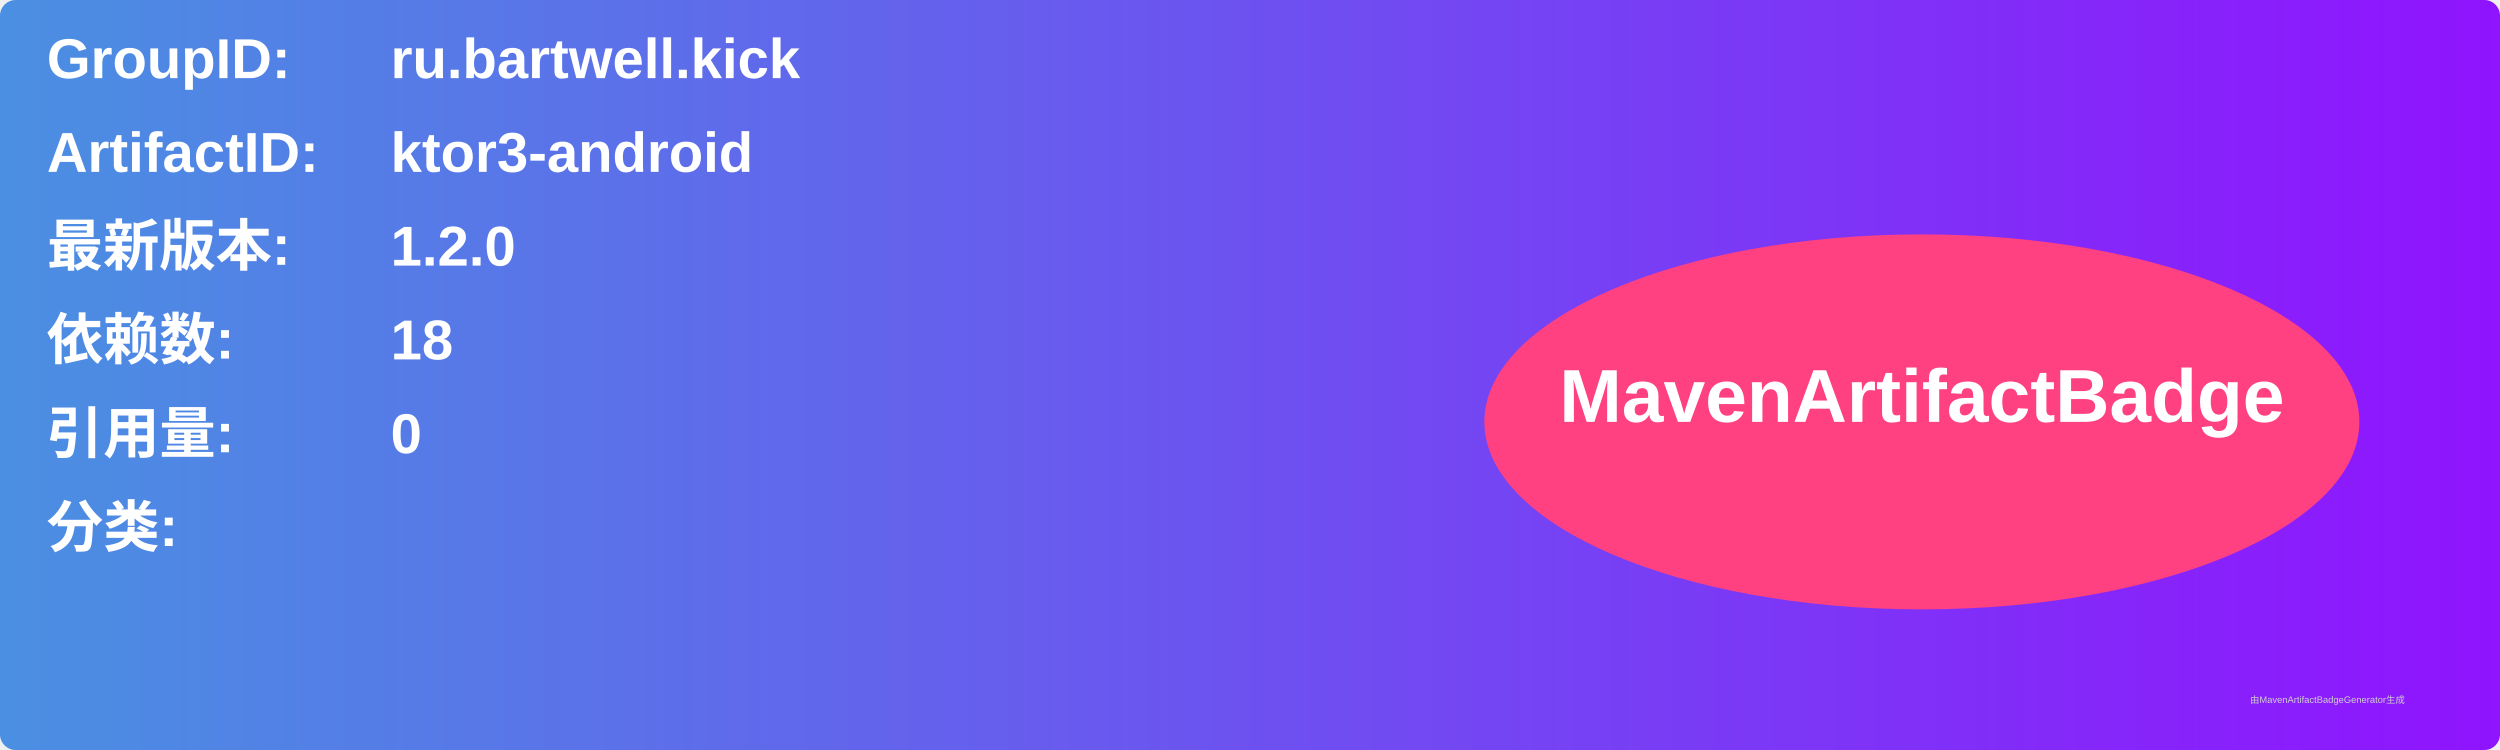
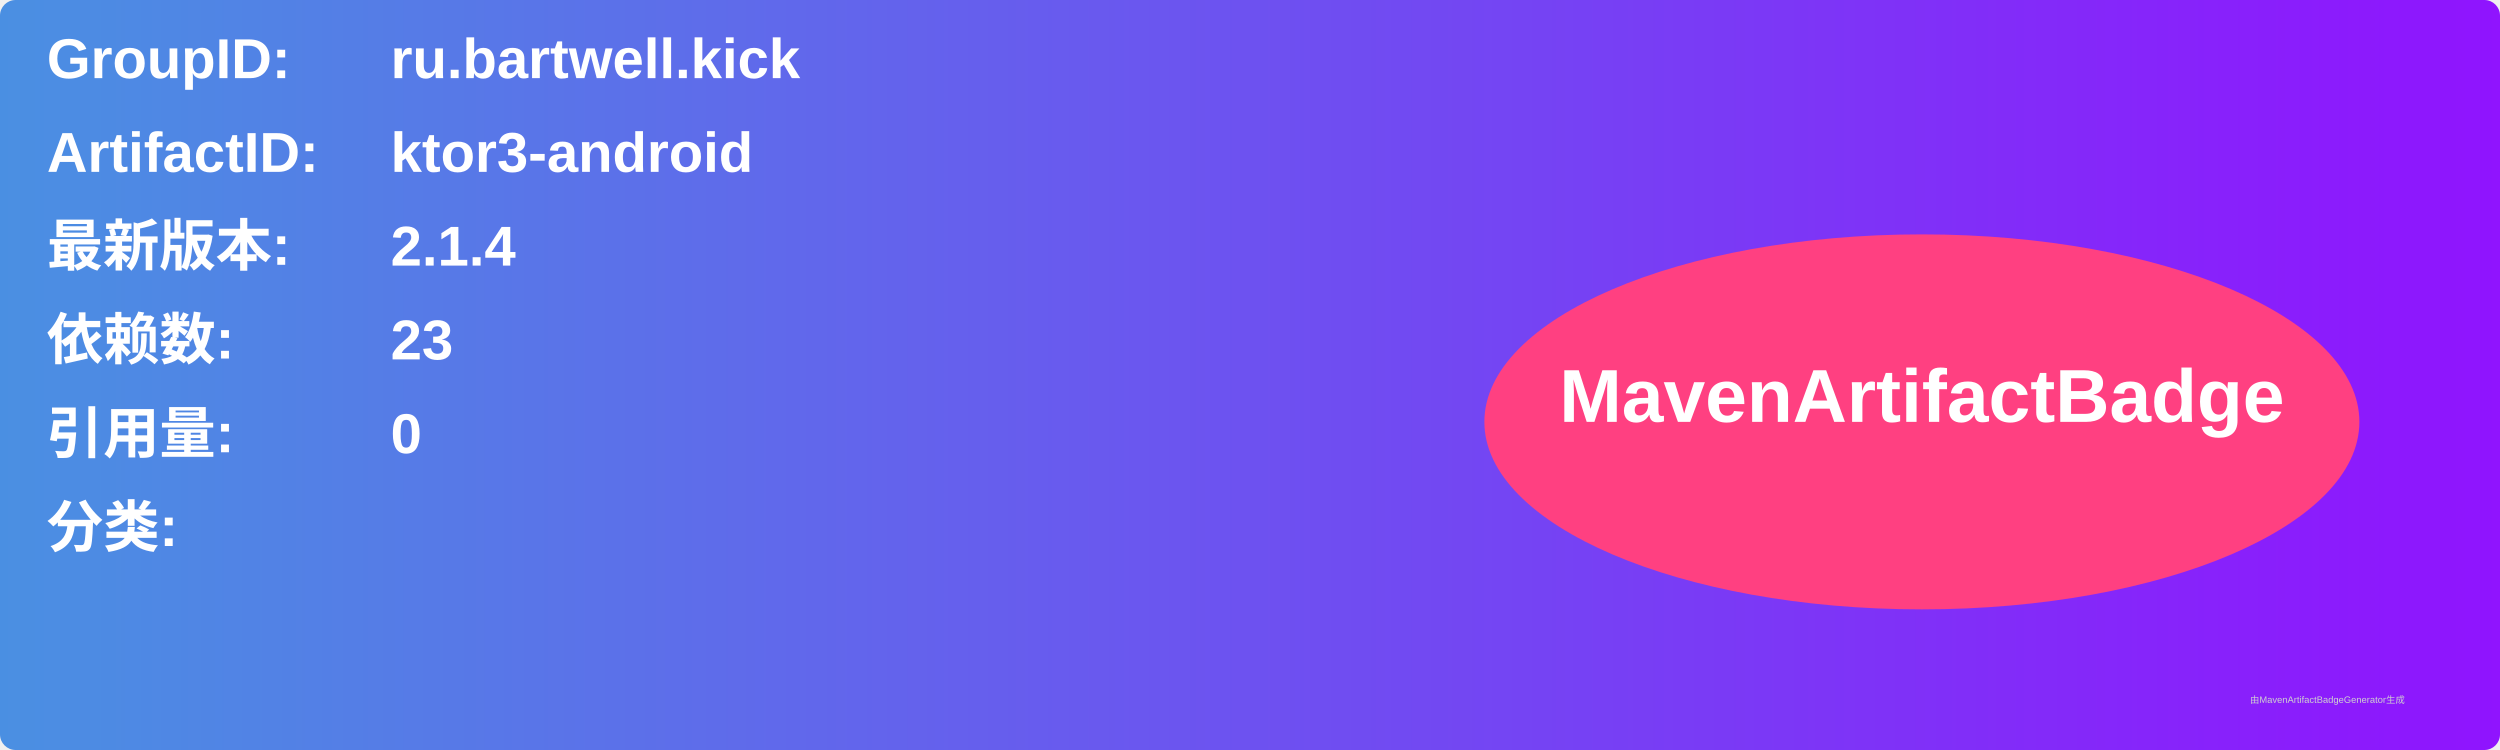
<svg xmlns="http://www.w3.org/2000/svg" width="800" height="240" viewBox="0 0 800 240">
  <linearGradient id="grad" x1="0%" y1="0%" x2="100%" y2="0%">
    <stop offset="0%" stop-color="#4a90e2" />
    <stop offset="100%" stop-color="#9013fe" />
  </linearGradient>
  <rect width="100%" height="100%" rx="5" ry="5" fill="url(#grad)" />
  <g transform="translate(15, 15)">
    <text x="0" y="10" font-family="Arial" font-size="18" fill="white" font-weight="bold" width="260">GroupID:</text>
    <text x="110" y="10" font-family="Arial" font-size="18" fill="white" font-weight="bold" width="460">ru.bartwell.kick</text>
    <text x="0" y="40" font-family="Arial" font-size="18" fill="white" font-weight="bold" width="260">ArtifactID:</text>
    <text x="110" y="40" font-family="Arial" font-size="18" fill="white" font-weight="bold" width="460">ktor3-android</text>
    <text x="0" y="70" font-family="Arial" font-size="18" fill="white" font-weight="bold">最新版本:</text>
    <text x="110" y="70" font-family="Arial" font-size="18" fill="white" font-weight="bold">
-       <tspan font-weight="bold">1.2.0</tspan>
+       <tspan font-weight="bold">2.1.4</tspan>
    </text>
    <text x="0" y="100" font-family="Arial" font-size="18" fill="white" font-weight="bold">依赖数: </text>
    <text x="110" y="100" font-family="Arial" font-size="18" fill="white">
-       <tspan font-weight="bold">18</tspan>
+       <tspan font-weight="bold">23</tspan>
    </text>
    <text x="0" y="130" font-family="Arial" font-size="18" fill="white" font-weight="bold">引用量: </text>
    <text x="110" y="130" font-family="Arial" font-size="18" fill="white">
      <tspan font-weight="bold">0</tspan>
    </text>
    <text x="0" y="160" font-family="Arial" font-size="18" fill="white" font-weight="bold">分类:</text>
    <text x="10" y="190" font-family="Arial" font-size="10" fill="white">
      <tspan font-weight="bold" />
    </text>
    <ellipse cx="600" cy="120" rx="140" ry="60" fill="#ff4081" />
    <text x="600" y="120" text-anchor="middle" font-family="Arial" font-size="24" fill="white" font-weight="bold">MavenArtifactBadge</text>
  </g>
  <text x="720" y="225" font-family="Arial" font-size="3" fill="#d0d0d0">由MavenArtifactBadgeGenerator生成</text>
</svg>
